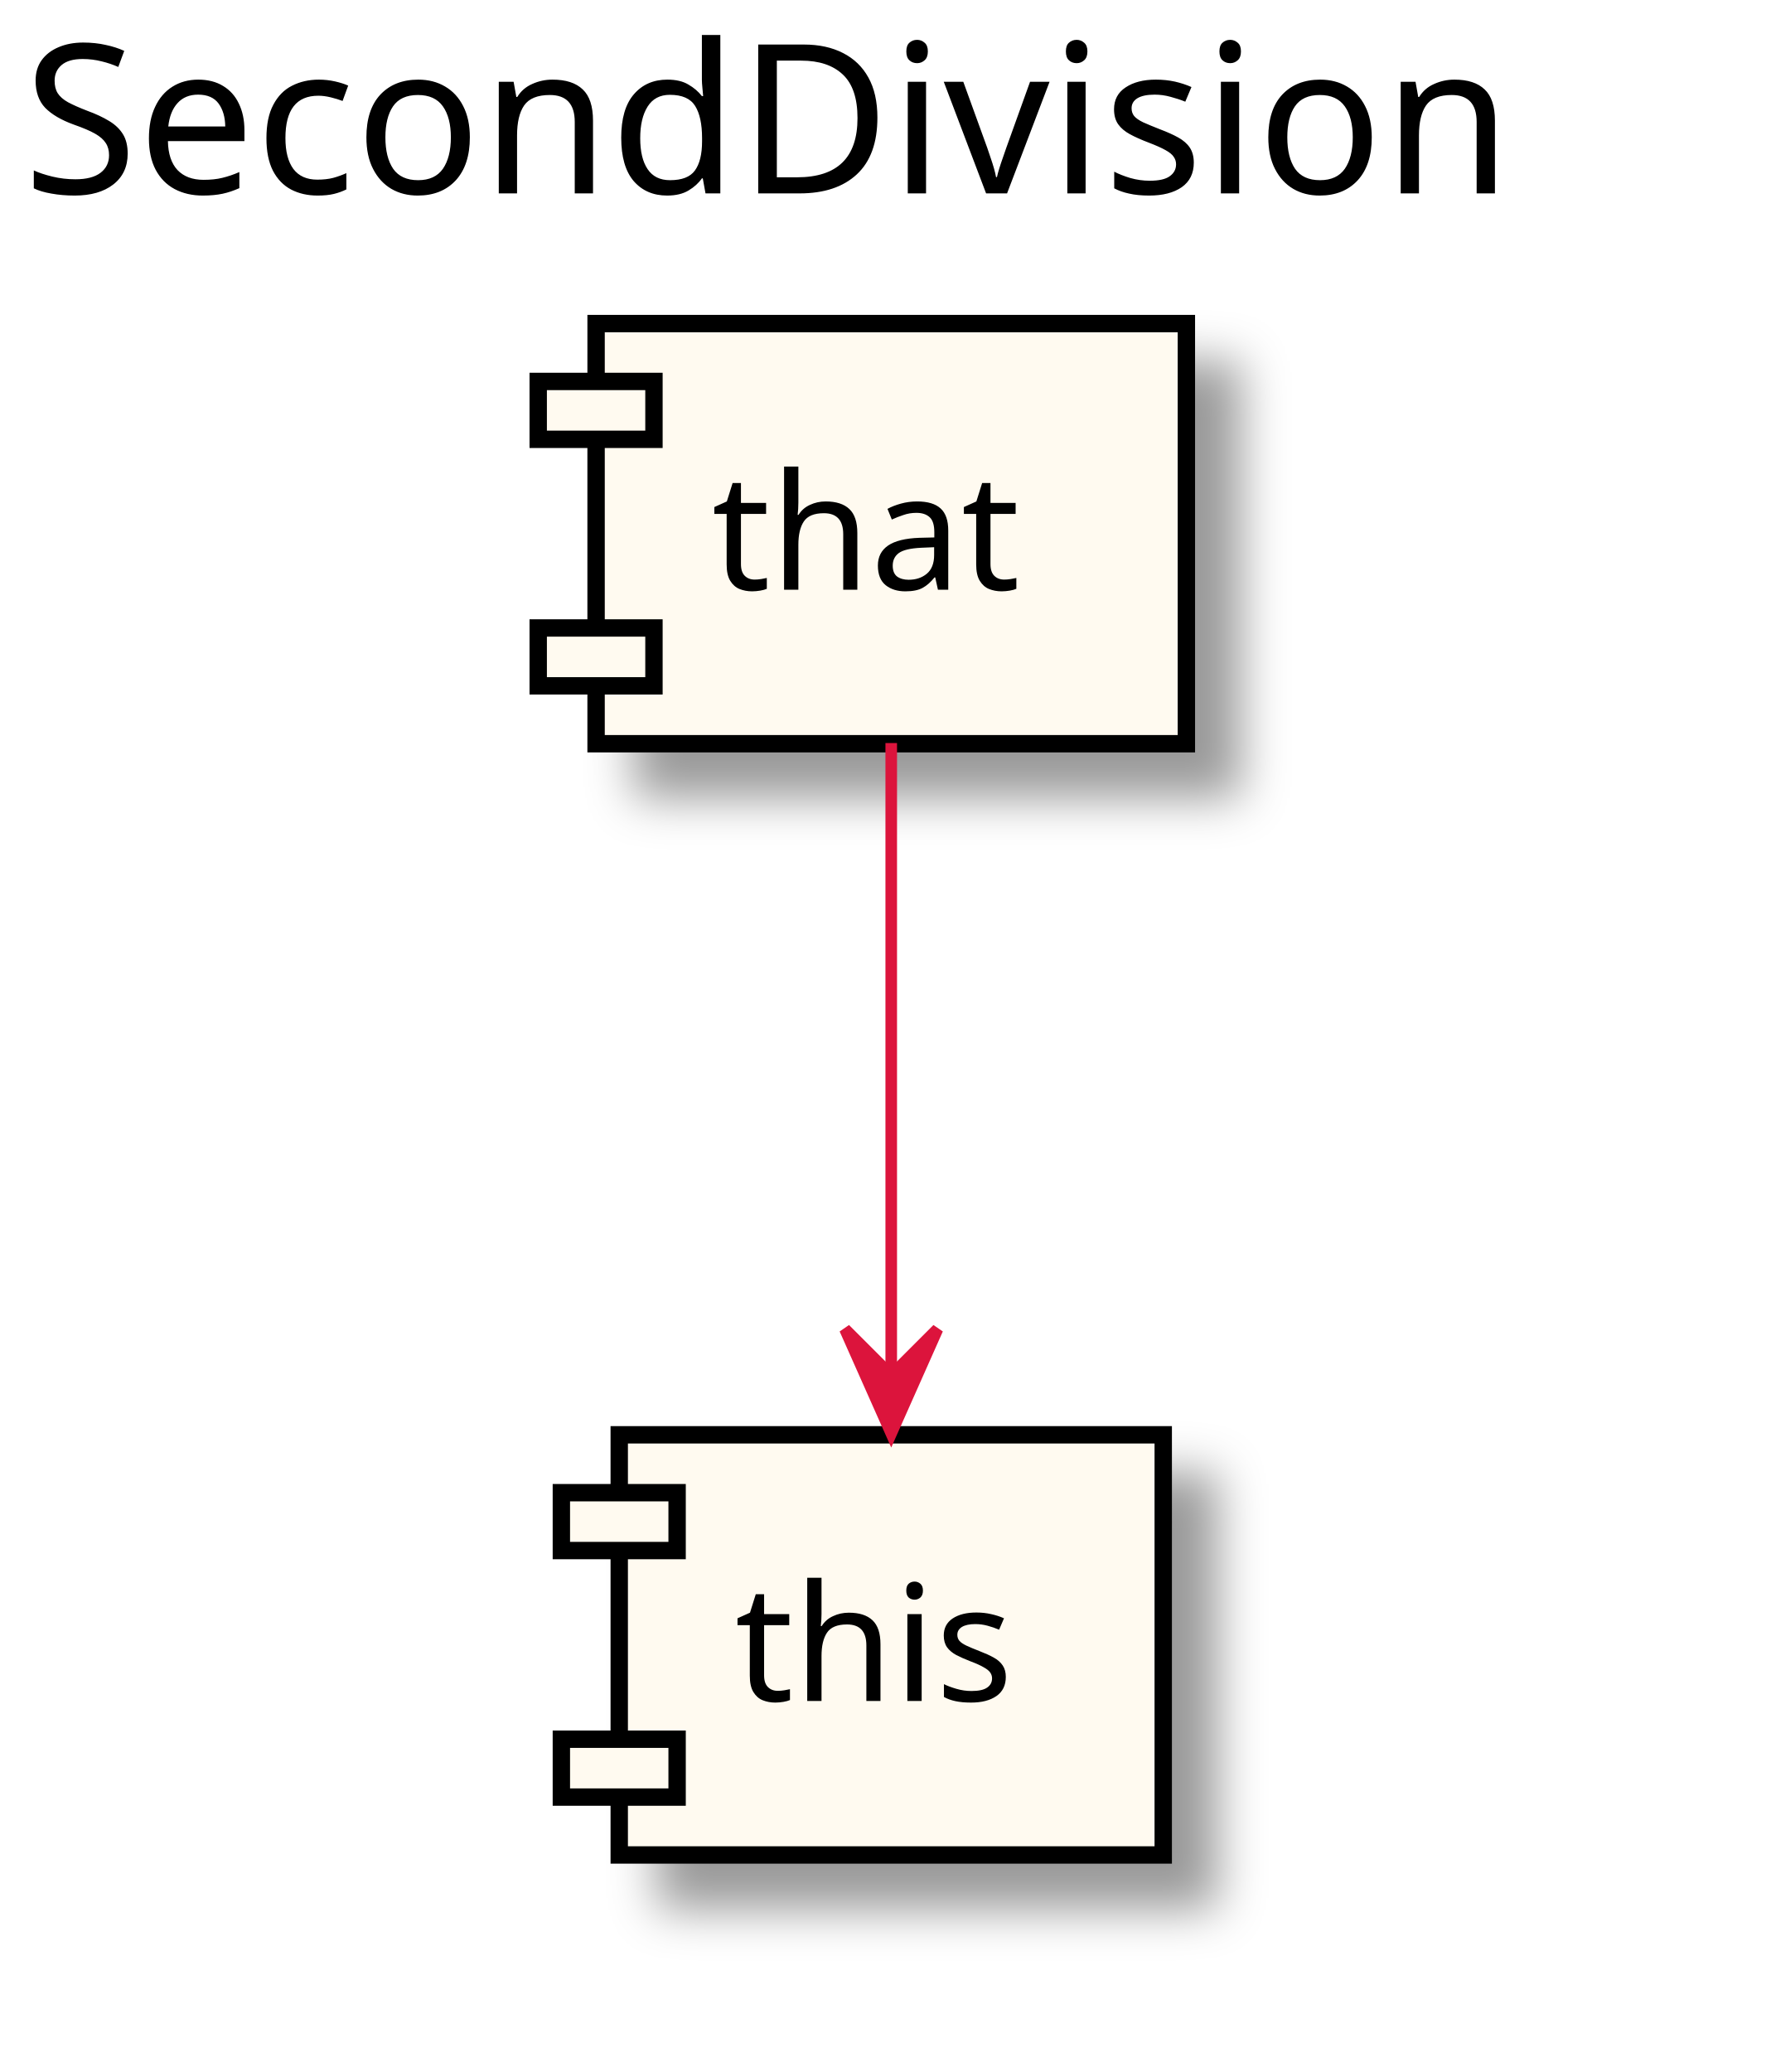
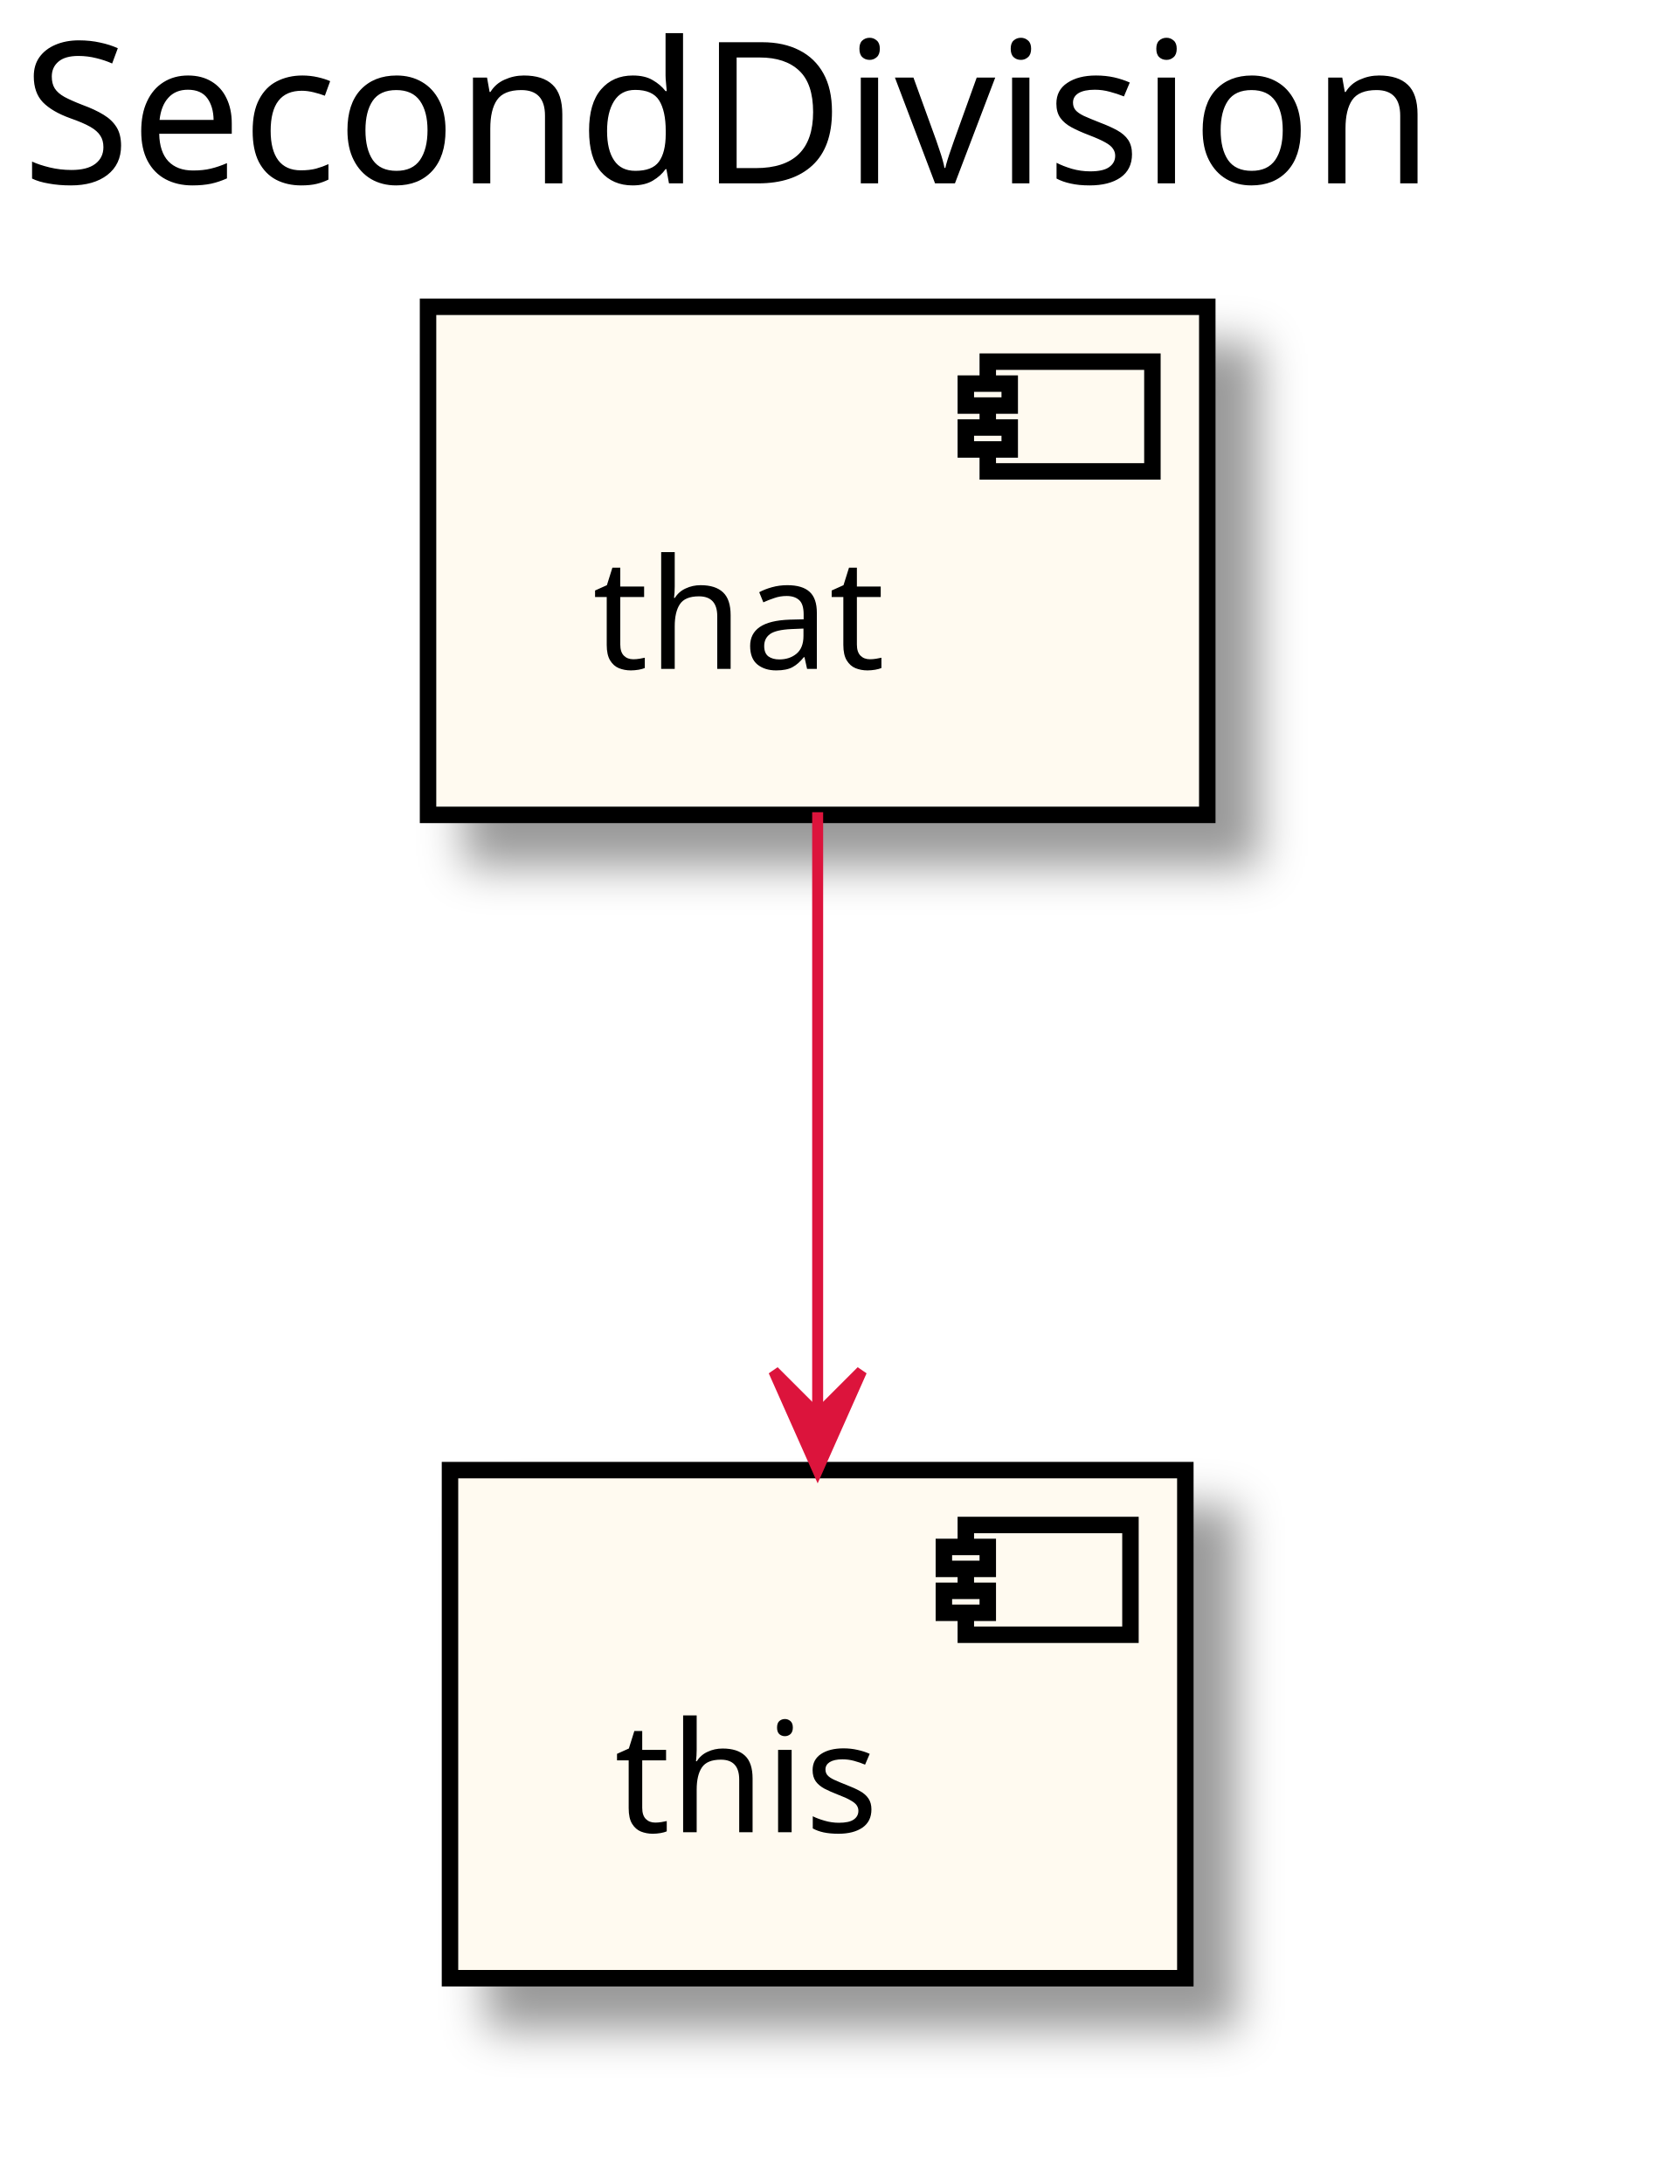
- <svg xmlns="http://www.w3.org/2000/svg" contentScriptType="application/ecmascript" contentStyleType="text/css" height="179px" preserveAspectRatio="none" style="width:153px;height:179px;" version="1.1" viewBox="0 0 153 179" width="153px" zoomAndPan="magnify">
+ <svg xmlns="http://www.w3.org/2000/svg" contentScriptType="application/ecmascript" contentStyleType="text/css" height="199px" preserveAspectRatio="none" style="width:153px;height:199px;" version="1.1" viewBox="0 0 153 199" width="153px" zoomAndPan="magnify">
  <defs>
    <filter height="300%" id="fbr8m84rv2yx0" width="300%" x="-1" y="-1">
      <feGaussianBlur result="blurOut" stdDeviation="2.0" />
      <feColorMatrix in="blurOut" result="blurOut2" type="matrix" values="0 0 0 0 0 0 0 0 0 0 0 0 0 0 0 0 0 0 .4 0" />
      <feOffset dx="4.0" dy="4.0" in="blurOut2" result="blurOut3" />
      <feBlend in="SourceGraphic" in2="blurOut3" mode="normal" />
    </filter>
  </defs>
  <g>
    <text fill="#000000" font-family="sans-serif" font-size="18" lengthAdjust="spacingAndGlyphs" textLength="139" x="2" y="16.708">SecondDivision</text>
-     <rect fill="#FFFAF0" filter="url(#fbr8m84rv2yx0)" height="36.297" style="stroke: #000000; stroke-width: 1.5;" width="51" x="51.5" y="27.953" />
-     <rect fill="#FFFAF0" height="5" style="stroke: #000000; stroke-width: 1.5;" width="10" x="46.5" y="32.953" />
-     <rect fill="#FFFAF0" height="5" style="stroke: #000000; stroke-width: 1.5;" width="10" x="46.5" y="54.25" />
-     <text fill="#000000" font-family="sans-serif" font-size="14" lengthAdjust="spacingAndGlyphs" textLength="31" x="61.5" y="50.948">that</text>
-     <rect fill="#FFFAF0" filter="url(#fbr8m84rv2yx0)" height="36.297" style="stroke: #000000; stroke-width: 1.5;" width="47" x="53.5" y="123.953" />
-     <rect fill="#FFFAF0" height="5" style="stroke: #000000; stroke-width: 1.5;" width="10" x="48.5" y="128.953" />
-     <rect fill="#FFFAF0" height="5" style="stroke: #000000; stroke-width: 1.5;" width="10" x="48.5" y="150.25" />
-     <text fill="#000000" font-family="sans-serif" font-size="14" lengthAdjust="spacingAndGlyphs" textLength="27" x="63.5" y="146.948">this</text>
-     <path d="M77,64.194 C77,79.432 77,101.76 77,118.411 " fill="none" id="_0-&gt;_1" style="stroke: #DC143C; stroke-width: 1.0;" />
-     <polygon fill="#DC143C" points="77,123.821,81,114.821,77,118.821,73,114.821,77,123.821" style="stroke: #DC143C; stroke-width: 1.0;" />
+     <rect fill="#FFFAF0" filter="url(#fbr8m84rv2yx0)" height="46.297" style="stroke: #000000; stroke-width: 1.5;" width="71" x="39" y="27.953" />
+     <rect fill="#FFFAF0" height="10" style="stroke: #000000; stroke-width: 1.5;" width="15" x="90" y="32.953" />
+     <rect fill="#FFFAF0" height="2" style="stroke: #000000; stroke-width: 1.5;" width="4" x="88" y="34.953" />
+     <rect fill="#FFFAF0" height="2" style="stroke: #000000; stroke-width: 1.5;" width="4" x="88" y="38.953" />
+     <text fill="#000000" font-family="sans-serif" font-size="14" lengthAdjust="spacingAndGlyphs" textLength="31" x="54" y="60.948">that</text>
+     <rect fill="#FFFAF0" filter="url(#fbr8m84rv2yx0)" height="46.297" style="stroke: #000000; stroke-width: 1.5;" width="67" x="41" y="133.953" />
+     <rect fill="#FFFAF0" height="10" style="stroke: #000000; stroke-width: 1.5;" width="15" x="88" y="138.953" />
+     <rect fill="#FFFAF0" height="2" style="stroke: #000000; stroke-width: 1.5;" width="4" x="86" y="140.953" />
+     <rect fill="#FFFAF0" height="2" style="stroke: #000000; stroke-width: 1.5;" width="4" x="86" y="144.953" />
+     <text fill="#000000" font-family="sans-serif" font-size="14" lengthAdjust="spacingAndGlyphs" textLength="27" x="56" y="166.948">this</text>
+     <path d="M74.5,74.009 C74.5,90.003 74.5,111.732 74.5,128.795 " fill="none" id="_0-&gt;_1" style="stroke: #DC143C; stroke-width: 1.0;" />
+     <polygon fill="#DC143C" points="74.5,133.929,78.5,124.929,74.5,128.929,70.5,124.929,74.5,133.929" style="stroke: #DC143C; stroke-width: 1.0;" />
  </g>
</svg>
